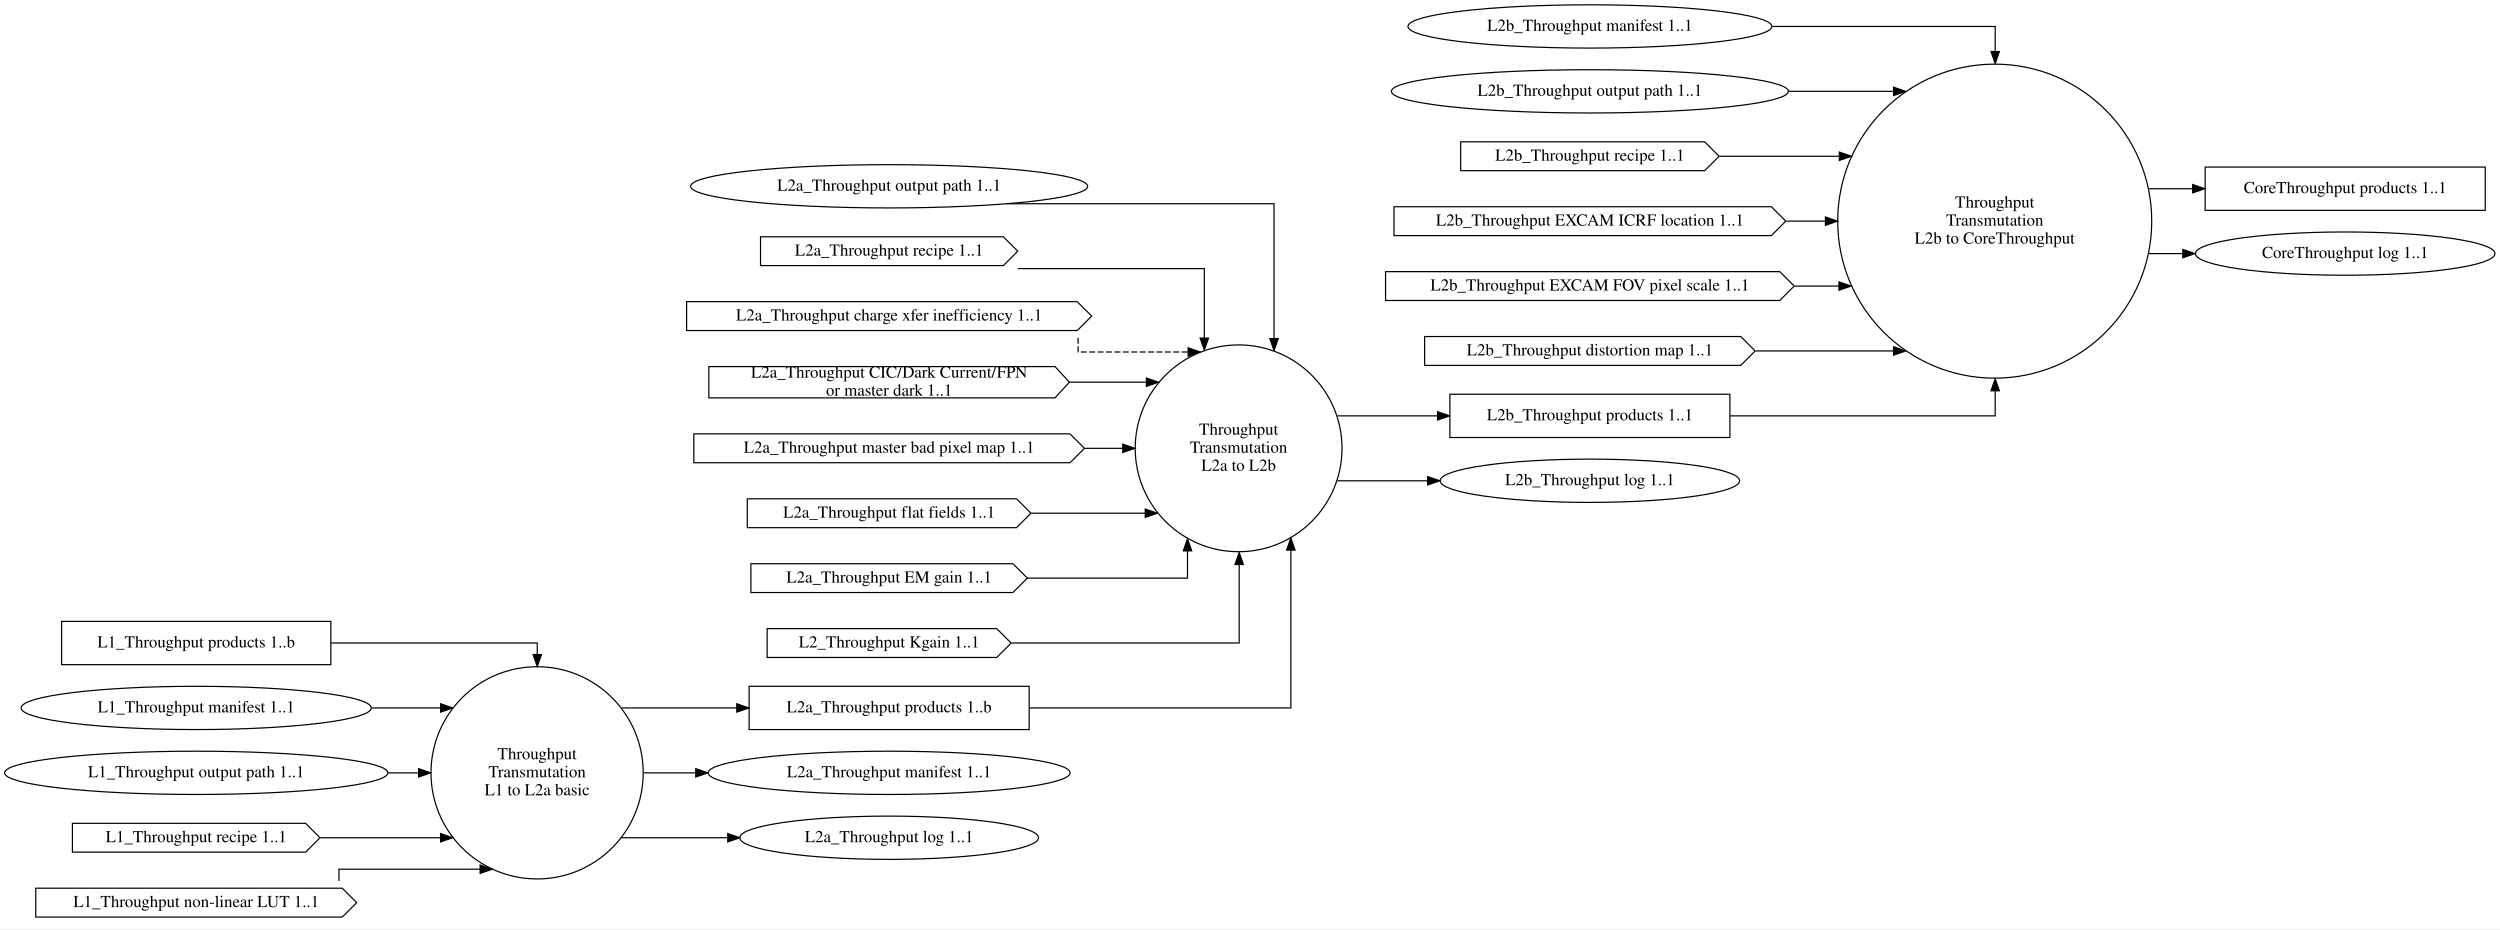
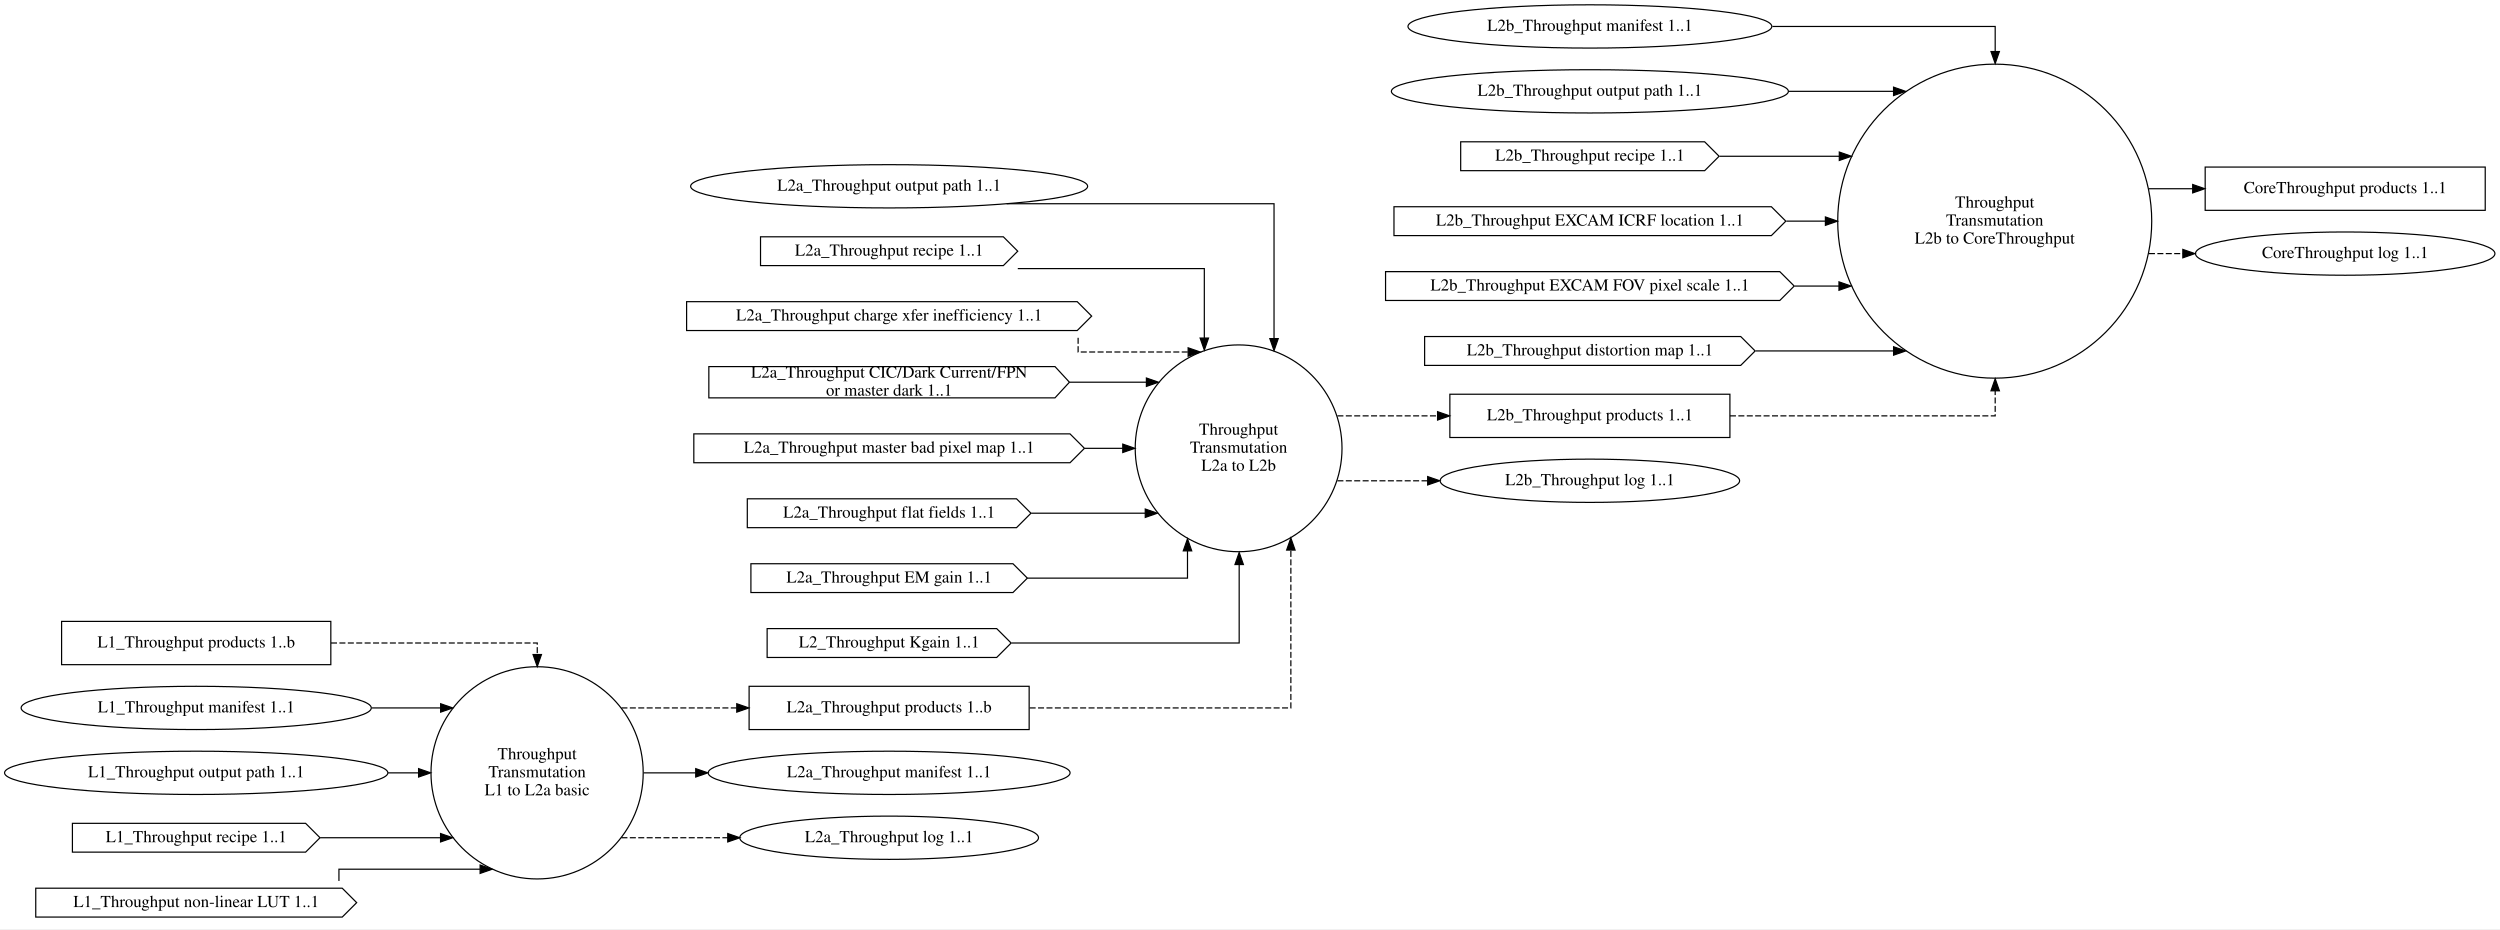
<svg xmlns="http://www.w3.org/2000/svg" width="2080pt" height="773pt" viewBox="0.00 0.00 2079.99 773.00">
  <g id="graph0" class="graph" transform="scale(1 1) rotate(0) translate(4 769)">
    <polygon fill="white" stroke="transparent" points="-4,4 -4,-769 2075.99,-769 2075.99,4 -4,4" />
    <g id="node1" class="node">
      <ellipse fill="none" stroke="black" cx="442.86" cy="-126" rx="88.28" ry="88.28" />
      <text text-anchor="middle" x="442.86" y="-137.3" font-family="Times,serif" font-size="14.00">Throughput</text>
      <text text-anchor="middle" x="442.86" y="-122.3" font-family="Times,serif" font-size="14.00">Transmutation</text>
      <text text-anchor="middle" x="442.86" y="-107.3" font-family="Times,serif" font-size="14.00">L1 to L2a basic</text>
    </g>
    <g id="node9" class="node">
      <polygon fill="none" stroke="black" points="852.25,-198 619.25,-198 619.25,-162 852.25,-162 852.25,-198" />
      <text text-anchor="middle" x="735.75" y="-176.3" font-family="Times,serif" font-size="14.00">L2a_Throughput products 1..b</text>
    </g>
    <g id="edge6" class="edge">
-       <path fill="none" stroke="black" d="M513.01,-180C513.01,-180 608.99,-180 608.99,-180" />
+       <path fill="none" stroke="black" stroke-dasharray="5,2" d="M513.01,-180C513.01,-180 608.99,-180 608.99,-180" />
      <polygon fill="black" stroke="black" points="608.99,-183.5 618.99,-180 608.99,-176.5 608.99,-183.5" />
    </g>
    <g id="node10" class="node">
      <ellipse fill="none" stroke="black" cx="735.75" cy="-126" rx="150.57" ry="18" />
      <text text-anchor="middle" x="735.75" y="-122.3" font-family="Times,serif" font-size="14.00">L2a_Throughput manifest 1..1</text>
    </g>
    <g id="edge7" class="edge">
      <path fill="none" stroke="black" d="M531.53,-126C531.53,-126 574.84,-126 574.84,-126" />
      <polygon fill="black" stroke="black" points="574.84,-129.5 584.84,-126 574.84,-122.5 574.84,-129.5" />
    </g>
    <g id="node19" class="node">
      <ellipse fill="none" stroke="black" cx="735.75" cy="-72" rx="124.28" ry="18" />
      <text text-anchor="middle" x="735.75" y="-68.3" font-family="Times,serif" font-size="14.00">L2a_Throughput log 1..1</text>
    </g>
    <g id="edge8" class="edge">
-       <path fill="none" stroke="black" d="M513.01,-72C513.01,-72 601.49,-72 601.49,-72" />
+       <path fill="none" stroke="black" stroke-dasharray="5,2" d="M513.01,-72C513.01,-72 601.49,-72 601.49,-72" />
      <polygon fill="black" stroke="black" points="601.49,-75.5 611.49,-72 601.49,-68.5 601.49,-75.5" />
    </g>
    <g id="node2" class="node">
      <ellipse fill="none" stroke="black" cx="1026.52" cy="-396" rx="86.03" ry="86.03" />
      <text text-anchor="middle" x="1026.52" y="-407.3" font-family="Times,serif" font-size="14.00">Throughput</text>
      <text text-anchor="middle" x="1026.52" y="-392.3" font-family="Times,serif" font-size="14.00">Transmutation</text>
      <text text-anchor="middle" x="1026.52" y="-377.3" font-family="Times,serif" font-size="14.00">L2a to L2b</text>
    </g>
    <g id="node20" class="node">
      <polygon fill="none" stroke="black" points="1435.28,-441 1202.28,-441 1202.28,-405 1435.28,-405 1435.28,-441" />
      <text text-anchor="middle" x="1318.78" y="-419.3" font-family="Times,serif" font-size="14.00">L2b_Throughput products 1..1</text>
    </g>
    <g id="edge18" class="edge">
-       <path fill="none" stroke="black" d="M1108.71,-423C1108.71,-423 1192.05,-423 1192.05,-423" />
+       <path fill="none" stroke="black" stroke-dasharray="5,2" d="M1108.71,-423C1108.71,-423 1192.05,-423 1192.05,-423" />
      <polygon fill="black" stroke="black" points="1192.05,-426.5 1202.05,-423 1192.05,-419.5 1192.05,-426.5" />
    </g>
    <g id="node27" class="node">
      <ellipse fill="none" stroke="black" cx="1318.78" cy="-369" rx="124.58" ry="18" />
      <text text-anchor="middle" x="1318.78" y="-365.3" font-family="Times,serif" font-size="14.00">L2b_Throughput log 1..1</text>
    </g>
    <g id="edge19" class="edge">
-       <path fill="none" stroke="black" d="M1108.71,-369C1108.71,-369 1183.81,-369 1183.81,-369" />
+       <path fill="none" stroke="black" stroke-dasharray="5,2" d="M1108.71,-369C1108.71,-369 1183.81,-369 1183.81,-369" />
      <polygon fill="black" stroke="black" points="1183.81,-372.5 1193.81,-369 1183.81,-365.5 1183.81,-372.5" />
    </g>
    <g id="node3" class="node">
      <ellipse fill="none" stroke="black" cx="1655.6" cy="-585" rx="130.63" ry="130.63" />
      <text text-anchor="middle" x="1655.6" y="-596.3" font-family="Times,serif" font-size="14.00">Throughput</text>
      <text text-anchor="middle" x="1655.6" y="-581.3" font-family="Times,serif" font-size="14.00">Transmutation</text>
      <text text-anchor="middle" x="1655.6" y="-566.3" font-family="Times,serif" font-size="14.00">L2b to CoreThroughput</text>
    </g>
    <g id="node28" class="node">
      <polygon fill="none" stroke="black" points="2063.7,-630 1830.7,-630 1830.7,-594 2063.7,-594 2063.7,-630" />
      <text text-anchor="middle" x="1947.2" y="-608.3" font-family="Times,serif" font-size="14.00">CoreThroughput products 1..1</text>
    </g>
    <g id="edge27" class="edge">
      <path fill="none" stroke="black" d="M1783.92,-612C1783.92,-612 1820.31,-612 1820.31,-612" />
      <polygon fill="black" stroke="black" points="1820.31,-615.5 1830.31,-612 1820.31,-608.5 1820.31,-615.5" />
    </g>
    <g id="node29" class="node">
      <ellipse fill="none" stroke="black" cx="1947.2" cy="-558" rx="124.58" ry="18" />
      <text text-anchor="middle" x="1947.2" y="-554.3" font-family="Times,serif" font-size="14.00">CoreThroughput log 1..1</text>
    </g>
    <g id="edge28" class="edge">
-       <path fill="none" stroke="black" d="M1783.92,-558C1783.92,-558 1812.12,-558 1812.12,-558" />
+       <path fill="none" stroke="black" stroke-dasharray="5,2" d="M1783.92,-558C1783.92,-558 1812.12,-558 1812.12,-558" />
      <polygon fill="black" stroke="black" points="1812.12,-561.5 1822.12,-558 1812.12,-554.5 1812.12,-561.5" />
    </g>
    <g id="node4" class="node">
      <polygon fill="none" stroke="black" points="271.24,-252 47.24,-252 47.24,-216 271.24,-216 271.24,-252" />
      <text text-anchor="middle" x="159.24" y="-230.3" font-family="Times,serif" font-size="14.00">L1_Throughput products 1..b</text>
    </g>
    <g id="edge1" class="edge">
-       <path fill="none" stroke="black" d="M271.38,-234C350.7,-234 442.99,-234 442.99,-234 442.99,-234 442.99,-224.44 442.99,-224.44" />
+       <path fill="none" stroke="black" stroke-dasharray="5,2" d="M271.38,-234C350.7,-234 442.99,-234 442.99,-234 442.99,-234 442.99,-224.44 442.99,-224.44" />
      <polygon fill="black" stroke="black" points="446.49,-224.44 442.99,-214.44 439.49,-224.44 446.49,-224.44" />
    </g>
    <g id="node5" class="node">
      <ellipse fill="none" stroke="black" cx="159.24" cy="-180" rx="145.67" ry="18" />
      <text text-anchor="middle" x="159.24" y="-176.3" font-family="Times,serif" font-size="14.00">L1_Throughput manifest 1..1</text>
    </g>
    <g id="edge2" class="edge">
      <path fill="none" stroke="black" d="M305.2,-180C305.2,-180 362.61,-180 362.61,-180" />
      <polygon fill="black" stroke="black" points="362.61,-183.5 372.61,-180 362.61,-176.5 362.61,-183.5" />
    </g>
    <g id="node6" class="node">
      <ellipse fill="none" stroke="black" cx="159.24" cy="-126" rx="159.47" ry="18" />
      <text text-anchor="middle" x="159.24" y="-122.3" font-family="Times,serif" font-size="14.00">L1_Throughput output path 1..1</text>
    </g>
    <g id="edge3" class="edge">
      <path fill="none" stroke="black" d="M318.87,-126C318.87,-126 344.26,-126 344.26,-126" />
      <polygon fill="black" stroke="black" points="344.26,-129.5 354.26,-126 344.26,-122.5 344.26,-129.5" />
    </g>
    <g id="node7" class="node">
      <polygon fill="none" stroke="black" points="250.24,-84 56.24,-84 56.24,-60 250.24,-60 262.24,-72 250.24,-84" />
      <text text-anchor="middle" x="159.24" y="-68.3" font-family="Times,serif" font-size="14.00">L1_Throughput recipe 1..1</text>
    </g>
    <g id="edge4" class="edge">
      <path fill="none" stroke="black" d="M262.43,-72C262.43,-72 362.54,-72 362.54,-72" />
      <polygon fill="black" stroke="black" points="362.54,-75.5 372.54,-72 362.54,-68.5 362.54,-75.5" />
    </g>
    <g id="node8" class="node">
      <polygon fill="none" stroke="black" points="280.74,-30 25.74,-30 25.74,-6 280.74,-6 292.74,-18 280.74,-30" />
      <text text-anchor="middle" x="159.24" y="-14.3" font-family="Times,serif" font-size="14.00">L1_Throughput non-linear LUT 1..1</text>
    </g>
    <g id="edge5" class="edge">
      <path fill="none" stroke="black" d="M277.99,-36.08C277.99,-41.39 277.99,-45.81 277.99,-45.81 277.99,-45.81 395.45,-45.81 395.45,-45.81" />
      <polygon fill="black" stroke="black" points="395.45,-49.31 405.45,-45.81 395.45,-42.31 395.45,-49.31" />
    </g>
    <g id="edge9" class="edge">
-       <path fill="none" stroke="black" d="M852.65,-180C949.04,-180 1069.99,-180 1069.99,-180 1069.99,-180 1069.99,-311.36 1069.99,-311.36" />
+       <path fill="none" stroke="black" stroke-dasharray="5,2" d="M852.65,-180C949.04,-180 1069.99,-180 1069.99,-180 1069.99,-180 1069.99,-311.36 1069.99,-311.36" />
      <polygon fill="black" stroke="black" points="1066.49,-311.36 1069.99,-321.36 1073.49,-311.36 1066.49,-311.36" />
    </g>
    <g id="node11" class="node">
      <ellipse fill="none" stroke="black" cx="735.75" cy="-614" rx="165.17" ry="18" />
      <text text-anchor="middle" x="735.75" y="-610.3" font-family="Times,serif" font-size="14.00">L2a_Throughput output path 1..1</text>
    </g>
    <g id="edge11" class="edge">
      <path fill="none" stroke="black" d="M833.57,-599.5C927.75,-599.5 1055.99,-599.5 1055.99,-599.5 1055.99,-599.5 1055.99,-487.31 1055.99,-487.31" />
      <polygon fill="black" stroke="black" points="1059.49,-487.31 1055.99,-477.31 1052.49,-487.31 1059.49,-487.31" />
    </g>
    <g id="node12" class="node">
      <polygon fill="none" stroke="black" points="830.75,-572 628.75,-572 628.75,-548 830.75,-548 842.75,-560 830.75,-572" />
      <text text-anchor="middle" x="735.75" y="-556.3" font-family="Times,serif" font-size="14.00">L2a_Throughput recipe 1..1</text>
    </g>
    <g id="edge12" class="edge">
      <path fill="none" stroke="black" d="M842.79,-545.5C915.3,-545.5 997.99,-545.5 997.99,-545.5 997.99,-545.5 997.99,-487.75 997.99,-487.75" />
      <polygon fill="black" stroke="black" points="1001.49,-487.75 997.99,-477.75 994.49,-487.75 1001.49,-487.75" />
    </g>
    <g id="node13" class="node">
      <polygon fill="none" stroke="black" points="892.25,-518 567.25,-518 567.25,-494 892.25,-494 904.25,-506 892.25,-518" />
      <text text-anchor="middle" x="735.75" y="-502.3" font-family="Times,serif" font-size="14.00">L2a_Throughput charge xfer inefficiency 1..1</text>
    </g>
    <g id="edge13" class="edge">
      <path fill="none" stroke="black" stroke-dasharray="5,2" d="M892.99,-487.94C892.99,-481.65 892.99,-476.13 892.99,-476.13 892.99,-476.13 984.53,-476.13 984.53,-476.13" />
      <polygon fill="black" stroke="black" points="984.53,-479.63 994.53,-476.13 984.53,-472.63 984.53,-479.63" />
    </g>
    <g id="node14" class="node">
      <polygon fill="none" stroke="black" points="873.75,-464 585.75,-464 585.75,-438 873.75,-438 885.75,-451 873.75,-464" />
      <text text-anchor="middle" x="735.75" y="-454.8" font-family="Times,serif" font-size="14.00">L2a_Throughput CIC/Dark Current/FPN</text>
      <text text-anchor="middle" x="735.75" y="-439.8" font-family="Times,serif" font-size="14.00"> or master dark 1..1</text>
    </g>
    <g id="edge14" class="edge">
      <path fill="none" stroke="black" d="M885.82,-451C885.82,-451 949.8,-451 949.8,-451" />
      <polygon fill="black" stroke="black" points="949.8,-454.5 959.8,-451 949.8,-447.5 949.8,-454.5" />
    </g>
    <g id="node15" class="node">
      <polygon fill="none" stroke="black" points="886.25,-408 573.25,-408 573.25,-384 886.25,-384 898.25,-396 886.25,-408" />
      <text text-anchor="middle" x="735.75" y="-392.3" font-family="Times,serif" font-size="14.00">L2a_Throughput master bad pixel map 1..1</text>
    </g>
    <g id="edge15" class="edge">
      <path fill="none" stroke="black" d="M898.56,-396C898.56,-396 930.14,-396 930.14,-396" />
      <polygon fill="black" stroke="black" points="930.14,-399.5 940.14,-396 930.14,-392.5 930.14,-399.5" />
    </g>
    <g id="node16" class="node">
      <polygon fill="none" stroke="black" points="841.75,-354 617.75,-354 617.75,-330 841.75,-330 853.75,-342 841.75,-354" />
      <text text-anchor="middle" x="735.75" y="-338.3" font-family="Times,serif" font-size="14.00">L2a_Throughput flat fields 1..1</text>
    </g>
    <g id="edge16" class="edge">
      <path fill="none" stroke="black" d="M854.01,-342C854.01,-342 948.85,-342 948.85,-342" />
      <polygon fill="black" stroke="black" points="948.85,-345.5 958.85,-342 948.85,-338.5 948.85,-345.5" />
    </g>
    <g id="node17" class="node">
      <polygon fill="none" stroke="black" points="838.75,-300 620.75,-300 620.75,-276 838.75,-276 850.75,-288 838.75,-300" />
      <text text-anchor="middle" x="735.75" y="-284.3" font-family="Times,serif" font-size="14.00">L2a_Throughput EM gain 1..1</text>
    </g>
    <g id="edge17" class="edge">
      <path fill="none" stroke="black" d="M850.79,-288C915.72,-288 983.99,-288 983.99,-288 983.99,-288 983.99,-310.7 983.99,-310.7" />
      <polygon fill="black" stroke="black" points="980.49,-310.7 983.99,-320.7 987.49,-310.7 980.49,-310.7" />
    </g>
    <g id="node18" class="node">
      <polygon fill="none" stroke="black" points="825.25,-246 634.25,-246 634.25,-222 825.25,-222 837.25,-234 825.25,-246" />
      <text text-anchor="middle" x="735.75" y="-230.3" font-family="Times,serif" font-size="14.00">L2_Throughput Kgain 1..1</text>
    </g>
    <g id="edge10" class="edge">
      <path fill="none" stroke="black" d="M837.61,-234C921.6,-234 1026.99,-234 1026.99,-234 1026.99,-234 1026.99,-299.31 1026.99,-299.31" />
      <polygon fill="black" stroke="black" points="1023.49,-299.31 1026.99,-309.31 1030.49,-299.31 1023.49,-299.31" />
    </g>
    <g id="edge20" class="edge">
-       <path fill="none" stroke="black" d="M1435.3,-423C1532.77,-423 1655.99,-423 1655.99,-423 1655.99,-423 1655.99,-443.85 1655.99,-443.85" />
+       <path fill="none" stroke="black" stroke-dasharray="5,2" d="M1435.3,-423C1532.77,-423 1655.99,-423 1655.99,-423 1655.99,-423 1655.99,-443.85 1655.99,-443.85" />
      <polygon fill="black" stroke="black" points="1652.49,-443.85 1655.99,-453.85 1659.49,-443.85 1652.49,-443.85" />
    </g>
    <g id="node21" class="node">
      <ellipse fill="none" stroke="black" cx="1318.78" cy="-747" rx="151.37" ry="18" />
      <text text-anchor="middle" x="1318.78" y="-743.3" font-family="Times,serif" font-size="14.00">L2b_Throughput manifest 1..1</text>
    </g>
    <g id="edge21" class="edge">
      <path fill="none" stroke="black" d="M1470.62,-747C1560.12,-747 1655.99,-747 1655.99,-747 1655.99,-747 1655.99,-726.15 1655.99,-726.15" />
      <polygon fill="black" stroke="black" points="1659.49,-726.15 1655.99,-716.15 1652.49,-726.15 1659.49,-726.15" />
    </g>
    <g id="node22" class="node">
      <ellipse fill="none" stroke="black" cx="1318.78" cy="-693" rx="165.17" ry="18" />
      <text text-anchor="middle" x="1318.78" y="-689.3" font-family="Times,serif" font-size="14.00">L2b_Throughput output path 1..1</text>
    </g>
    <g id="edge22" class="edge">
      <path fill="none" stroke="black" d="M1484.23,-693C1484.23,-693 1571.43,-693 1571.43,-693" />
      <polygon fill="black" stroke="black" points="1571.43,-696.5 1581.43,-693 1571.43,-689.5 1571.43,-696.5" />
    </g>
    <g id="node23" class="node">
      <polygon fill="none" stroke="black" points="1414.28,-651 1211.28,-651 1211.28,-627 1414.28,-627 1426.28,-639 1414.28,-651" />
      <text text-anchor="middle" x="1318.78" y="-635.3" font-family="Times,serif" font-size="14.00">L2b_Throughput recipe 1..1</text>
    </g>
    <g id="edge23" class="edge">
      <path fill="none" stroke="black" d="M1426.74,-639C1426.74,-639 1526.29,-639 1526.29,-639" />
      <polygon fill="black" stroke="black" points="1526.29,-642.5 1536.29,-639 1526.29,-635.5 1526.29,-642.5" />
    </g>
    <g id="node24" class="node">
      <polygon fill="none" stroke="black" points="1469.78,-597 1155.78,-597 1155.78,-573 1469.78,-573 1481.78,-585 1469.78,-597" />
      <text text-anchor="middle" x="1318.78" y="-581.3" font-family="Times,serif" font-size="14.00">L2b_Throughput EXCAM ICRF location 1..1</text>
    </g>
    <g id="edge24" class="edge">
      <path fill="none" stroke="black" d="M1482.26,-585C1482.26,-585 1514.73,-585 1514.73,-585" />
      <polygon fill="black" stroke="black" points="1514.73,-588.5 1524.73,-585 1514.73,-581.5 1514.73,-588.5" />
    </g>
    <g id="node25" class="node">
      <polygon fill="none" stroke="black" points="1476.78,-543 1148.78,-543 1148.78,-519 1476.78,-519 1488.78,-531 1476.78,-543" />
      <text text-anchor="middle" x="1318.78" y="-527.3" font-family="Times,serif" font-size="14.00">L2b_Throughput EXCAM FOV pixel scale 1..1</text>
    </g>
    <g id="edge25" class="edge">
      <path fill="none" stroke="black" d="M1489.16,-531C1489.16,-531 1526.02,-531 1526.02,-531" />
      <polygon fill="black" stroke="black" points="1526.02,-534.5 1536.02,-531 1526.02,-527.5 1526.02,-534.5" />
    </g>
    <g id="node26" class="node">
      <polygon fill="none" stroke="black" points="1444.28,-489 1181.28,-489 1181.28,-465 1444.28,-465 1456.28,-477 1444.28,-489" />
      <text text-anchor="middle" x="1318.78" y="-473.3" font-family="Times,serif" font-size="14.00">L2b_Throughput distortion map 1..1</text>
    </g>
    <g id="edge26" class="edge">
      <path fill="none" stroke="black" d="M1456.75,-477C1456.75,-477 1571.46,-477 1571.46,-477" />
      <polygon fill="black" stroke="black" points="1571.46,-480.5 1581.46,-477 1571.46,-473.5 1571.46,-480.5" />
    </g>
  </g>
</svg>
